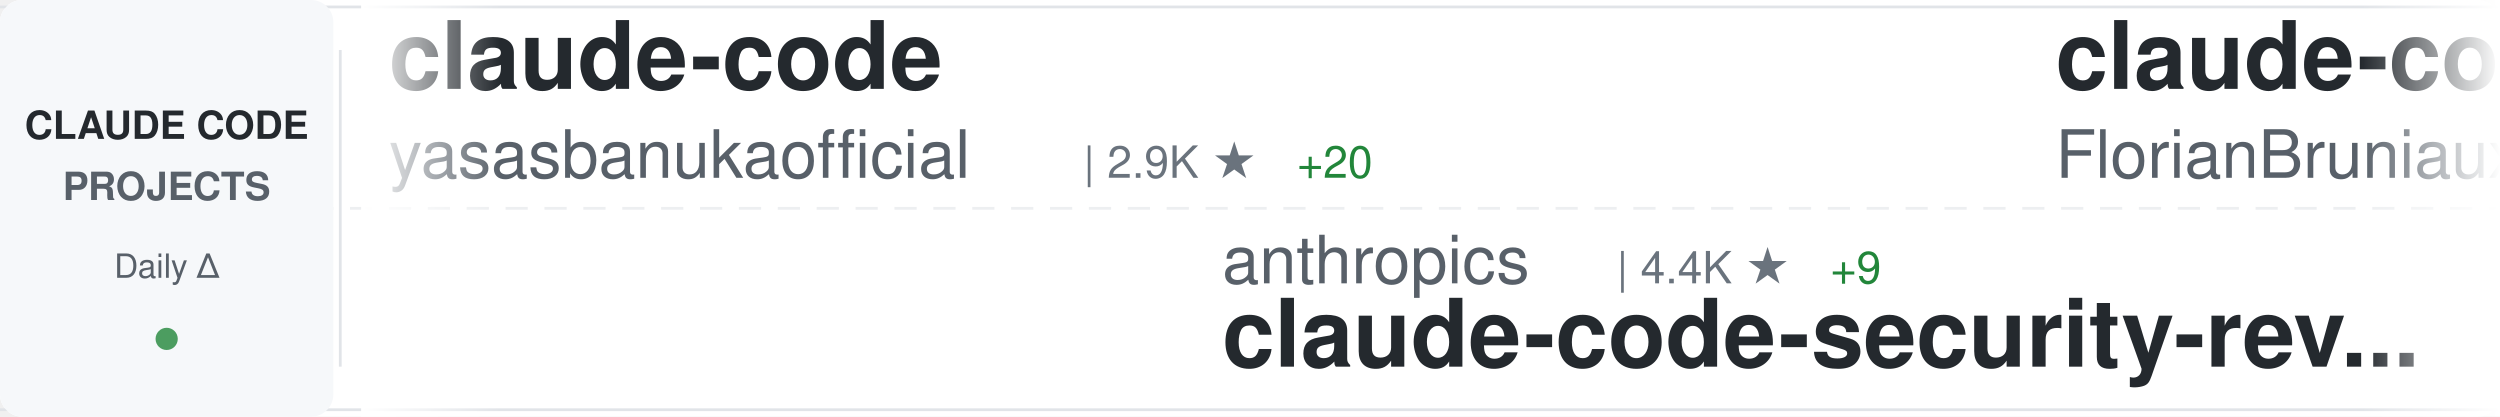
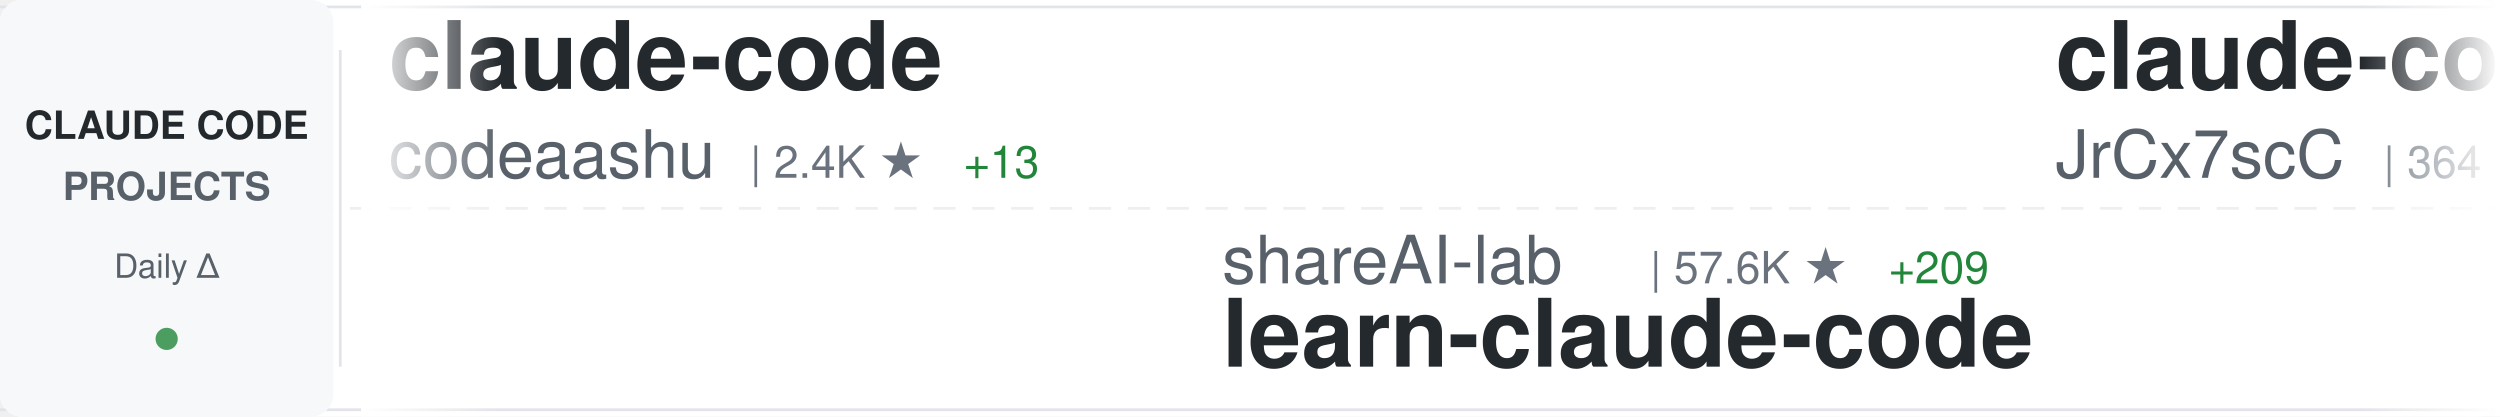
<svg xmlns="http://www.w3.org/2000/svg" width="900" height="150">
  <defs>
    <linearGradient id="awesomeLeftFade" x1="0%" y1="0%" x2="100%" y2="0%">
      <stop offset="0%" style="stop-color:#ffffff;stop-opacity:1" />
      <stop offset="100%" style="stop-color:#ffffff;stop-opacity:0" />
    </linearGradient>
    <linearGradient id="awesomeRightFade" x1="0%" y1="0%" x2="100%" y2="0%">
      <stop offset="0%" style="stop-color:#ffffff;stop-opacity:0" />
      <stop offset="100%" style="stop-color:#ffffff;stop-opacity:1" />
    </linearGradient>
  </defs>
  <rect width="900" height="150" fill="#ffffff" rx="8" />
  <rect x="0" y="2" width="900" height="1" fill="#e1e4e8" />
  <rect x="0" y="147" width="900" height="1" fill="#e1e4e8" />
  <line x1="0" y1="75" x2="900" y2="75" stroke="#e1e4e8" stroke-width="1" stroke-dasharray="8 6" opacity="0.6" />
  <rect x="0" y="0" width="120" height="150" fill="#f6f8fa" rx="8" />
  <text x="60" y="50" font-family="-apple-system, BlinkMacSystemFont, 'Segoe UI', Helvetica, Arial, sans-serif" font-size="14" font-weight="600" fill="#24292e" text-anchor="middle">CLAUDE CODE</text>
  <text x="60" y="72" font-family="-apple-system, BlinkMacSystemFont, 'Segoe UI', Helvetica, Arial, sans-serif" font-size="14" font-weight="600" fill="#586069" text-anchor="middle">PROJECTS</text>
  <text x="60" y="100" font-family="-apple-system, BlinkMacSystemFont, 'Segoe UI', Helvetica, Arial, sans-serif" font-size="12" font-weight="500" fill="#586069" text-anchor="middle">Daily Δ</text>
  <circle cx="60" cy="122" r="4" fill="#22863a" opacity="0.8" />
  <rect x="122" y="18" width="1" height="114" fill="#e1e4e8" />
  <clipPath id="awesomeTickerClip">
    <rect x="130" y="0" width="770" height="150" />
  </clipPath>
  <g clip-path="url(#awesomeTickerClip)">
    <g id="awesomeTickerItems">
      <animateTransform attributeName="transform" attributeType="XML" type="translate" from="0 0" to="-3000 0" dur="54s" repeatCount="indefinite" />
      <g transform="translate(0, 0)">
        <text x="140" y="32" font-family="-apple-system, BlinkMacSystemFont, 'Segoe UI', Helvetica, Arial, sans-serif" font-size="34" font-weight="600" fill="#24292e">claude-code</text>
-         <text x="140" y="64" font-family="-apple-system, BlinkMacSystemFont, 'Segoe UI', Helvetica, Arial, sans-serif" font-size="24" font-weight="400" fill="#586069">yasasbanukaofficial</text>
-         <text x="390" y="64" font-family="-apple-system, BlinkMacSystemFont, 'Segoe UI', Helvetica, Arial, sans-serif" font-size="16" font-weight="500" fill="#6a737d">| 2.9K ★</text>
-         <text x="467" y="64" font-family="-apple-system, BlinkMacSystemFont, 'Segoe UI', Helvetica, Arial, sans-serif" font-size="16" font-weight="500" fill="#22863a"> +20</text>
+         <text x="140" y="64" font-family="-apple-system, BlinkMacSystemFont, 'Segoe UI', Helvetica, Arial, sans-serif" font-size="24" font-weight="400" fill="#586069">codeaashu</text>
+         <text x="270" y="64" font-family="-apple-system, BlinkMacSystemFont, 'Segoe UI', Helvetica, Arial, sans-serif" font-size="16" font-weight="500" fill="#6a737d">| 2.4K ★</text>
+         <text x="347" y="64" font-family="-apple-system, BlinkMacSystemFont, 'Segoe UI', Helvetica, Arial, sans-serif" font-size="16" font-weight="500" fill="#22863a"> +13</text>
      </g>
      <g transform="translate(300, 0)">
-         <text x="140" y="102" font-family="-apple-system, BlinkMacSystemFont, 'Segoe UI', Helvetica, Arial, sans-serif" font-size="24" font-weight="400" fill="#586069">anthropics</text>
-         <text x="282" y="102" font-family="-apple-system, BlinkMacSystemFont, 'Segoe UI', Helvetica, Arial, sans-serif" font-size="16" font-weight="500" fill="#6a737d">| 4.4K ★</text>
-         <text x="359" y="102" font-family="-apple-system, BlinkMacSystemFont, 'Segoe UI', Helvetica, Arial, sans-serif" font-size="16" font-weight="500" fill="#22863a"> +9</text>
-         <text x="140" y="132" font-family="-apple-system, BlinkMacSystemFont, 'Segoe UI', Helvetica, Arial, sans-serif" font-size="34" font-weight="600" fill="#24292e">claude-code-security-rev...</text>
+         <text x="140" y="102" font-family="-apple-system, BlinkMacSystemFont, 'Segoe UI', Helvetica, Arial, sans-serif" font-size="24" font-weight="400" fill="#586069">shareAI-lab</text>
+         <text x="294" y="102" font-family="-apple-system, BlinkMacSystemFont, 'Segoe UI', Helvetica, Arial, sans-serif" font-size="16" font-weight="500" fill="#6a737d">| 57.6K ★</text>
+         <text x="380" y="102" font-family="-apple-system, BlinkMacSystemFont, 'Segoe UI', Helvetica, Arial, sans-serif" font-size="16" font-weight="500" fill="#22863a"> +209</text>
+         <text x="140" y="132" font-family="-apple-system, BlinkMacSystemFont, 'Segoe UI', Helvetica, Arial, sans-serif" font-size="34" font-weight="600" fill="#24292e">learn-claude-code</text>
      </g>
      <g transform="translate(600, 0)">
-         <text x="140" y="32" font-family="-apple-system, BlinkMacSystemFont, 'Segoe UI', Helvetica, Arial, sans-serif" font-size="34" font-weight="600" fill="#24292e">claude-code-ultimate-gui...</text>
-         <text x="140" y="64" font-family="-apple-system, BlinkMacSystemFont, 'Segoe UI', Helvetica, Arial, sans-serif" font-size="24" font-weight="400" fill="#586069">FlorianBruniaux</text>
-         <text x="342" y="64" font-family="-apple-system, BlinkMacSystemFont, 'Segoe UI', Helvetica, Arial, sans-serif" font-size="16" font-weight="500" fill="#6a737d">| 4.1K ★</text>
-         <text x="419" y="64" font-family="-apple-system, BlinkMacSystemFont, 'Segoe UI', Helvetica, Arial, sans-serif" font-size="16" font-weight="500" fill="#22863a"> +29</text>
+         <text x="140" y="32" font-family="-apple-system, BlinkMacSystemFont, 'Segoe UI', Helvetica, Arial, sans-serif" font-size="34" font-weight="600" fill="#24292e">claude-code-source</text>
+         <text x="140" y="64" font-family="-apple-system, BlinkMacSystemFont, 'Segoe UI', Helvetica, Arial, sans-serif" font-size="24" font-weight="400" fill="#586069">JrCx7scC</text>
+         <text x="258" y="64" font-family="-apple-system, BlinkMacSystemFont, 'Segoe UI', Helvetica, Arial, sans-serif" font-size="16" font-weight="500" fill="#6a737d">| 364 ★</text>
+         <text x="326" y="64" font-family="-apple-system, BlinkMacSystemFont, 'Segoe UI', Helvetica, Arial, sans-serif" font-size="16" font-weight="500" fill="#22863a"> +1</text>
      </g>
      <g transform="translate(900, 0)">
-         <text x="140" y="102" font-family="-apple-system, BlinkMacSystemFont, 'Segoe UI', Helvetica, Arial, sans-serif" font-size="24" font-weight="400" fill="#586069">shanraisshan</text>
-         <text x="306" y="102" font-family="-apple-system, BlinkMacSystemFont, 'Segoe UI', Helvetica, Arial, sans-serif" font-size="16" font-weight="500" fill="#6a737d">| 49.7K ★</text>
-         <text x="392" y="102" font-family="-apple-system, BlinkMacSystemFont, 'Segoe UI', Helvetica, Arial, sans-serif" font-size="16" font-weight="500" fill="#22863a"> +399</text>
-         <text x="140" y="132" font-family="-apple-system, BlinkMacSystemFont, 'Segoe UI', Helvetica, Arial, sans-serif" font-size="34" font-weight="600" fill="#24292e">claude-code-best-practic...</text>
+         <text x="140" y="102" font-family="-apple-system, BlinkMacSystemFont, 'Segoe UI', Helvetica, Arial, sans-serif" font-size="24" font-weight="400" fill="#586069">Windy3f3f3f3f</text>
+         <text x="318" y="102" font-family="-apple-system, BlinkMacSystemFont, 'Segoe UI', Helvetica, Arial, sans-serif" font-size="16" font-weight="500" fill="#6a737d">| 2.1K ★</text>
+         <text x="395" y="102" font-family="-apple-system, BlinkMacSystemFont, 'Segoe UI', Helvetica, Arial, sans-serif" font-size="16" font-weight="500" fill="#22863a"> +9</text>
+         <text x="140" y="132" font-family="-apple-system, BlinkMacSystemFont, 'Segoe UI', Helvetica, Arial, sans-serif" font-size="34" font-weight="600" fill="#24292e">how-claude-code-works</text>
      </g>
      <g transform="translate(1200, 0)">
-         <text x="140" y="32" font-family="-apple-system, BlinkMacSystemFont, 'Segoe UI', Helvetica, Arial, sans-serif" font-size="34" font-weight="600" fill="#24292e">claude-code-reverse</text>
-         <text x="140" y="64" font-family="-apple-system, BlinkMacSystemFont, 'Segoe UI', Helvetica, Arial, sans-serif" font-size="24" font-weight="400" fill="#586069">Yuyz0112</text>
-         <text x="258" y="64" font-family="-apple-system, BlinkMacSystemFont, 'Segoe UI', Helvetica, Arial, sans-serif" font-size="16" font-weight="500" fill="#6a737d">| 2.4K ★</text>
-         <text x="335" y="64" font-family="-apple-system, BlinkMacSystemFont, 'Segoe UI', Helvetica, Arial, sans-serif" font-size="16" font-weight="500" fill="#22863a"> +1</text>
+         <text x="140" y="32" font-family="-apple-system, BlinkMacSystemFont, 'Segoe UI', Helvetica, Arial, sans-serif" font-size="34" font-weight="600" fill="#24292e">antigravity-awesome-skil...</text>
+         <text x="140" y="64" font-family="-apple-system, BlinkMacSystemFont, 'Segoe UI', Helvetica, Arial, sans-serif" font-size="24" font-weight="400" fill="#586069">sickn33</text>
+         <text x="246" y="64" font-family="-apple-system, BlinkMacSystemFont, 'Segoe UI', Helvetica, Arial, sans-serif" font-size="16" font-weight="500" fill="#6a737d">| 35.8K ★</text>
+         <text x="332" y="64" font-family="-apple-system, BlinkMacSystemFont, 'Segoe UI', Helvetica, Arial, sans-serif" font-size="16" font-weight="500" fill="#22863a"> +143</text>
      </g>
      <g transform="translate(1500, 0)">
-         <text x="140" y="102" font-family="-apple-system, BlinkMacSystemFont, 'Segoe UI', Helvetica, Arial, sans-serif" font-size="24" font-weight="400" fill="#586069">huangserva</text>
-         <text x="282" y="102" font-family="-apple-system, BlinkMacSystemFont, 'Segoe UI', Helvetica, Arial, sans-serif" font-size="16" font-weight="500" fill="#6a737d">| 568 ★</text>
-         <text x="350" y="102" font-family="-apple-system, BlinkMacSystemFont, 'Segoe UI', Helvetica, Arial, sans-serif" font-size="16" font-weight="500" fill="#22863a"> +1</text>
-         <text x="140" y="132" font-family="-apple-system, BlinkMacSystemFont, 'Segoe UI', Helvetica, Arial, sans-serif" font-size="34" font-weight="600" fill="#24292e">claude-code-cli</text>
+         <text x="140" y="102" font-family="-apple-system, BlinkMacSystemFont, 'Segoe UI', Helvetica, Arial, sans-serif" font-size="24" font-weight="400" fill="#586069">Cranot</text>
+         <text x="234" y="102" font-family="-apple-system, BlinkMacSystemFont, 'Segoe UI', Helvetica, Arial, sans-serif" font-size="16" font-weight="500" fill="#6a737d">| 2.6K ★</text>
+         <text x="311" y="102" font-family="-apple-system, BlinkMacSystemFont, 'Segoe UI', Helvetica, Arial, sans-serif" font-size="16" font-weight="500" fill="#22863a"> +1</text>
+         <text x="140" y="132" font-family="-apple-system, BlinkMacSystemFont, 'Segoe UI', Helvetica, Arial, sans-serif" font-size="34" font-weight="600" fill="#24292e">claude-code-guide</text>
      </g>
      <g transform="translate(1800, 0)">
-         <text x="140" y="32" font-family="-apple-system, BlinkMacSystemFont, 'Segoe UI', Helvetica, Arial, sans-serif" font-size="34" font-weight="600" fill="#24292e">Claude-Code-Game-Studios</text>
-         <text x="140" y="64" font-family="-apple-system, BlinkMacSystemFont, 'Segoe UI', Helvetica, Arial, sans-serif" font-size="24" font-weight="400" fill="#586069">Donchitos</text>
-         <text x="270" y="64" font-family="-apple-system, BlinkMacSystemFont, 'Segoe UI', Helvetica, Arial, sans-serif" font-size="16" font-weight="500" fill="#6a737d">| 16.7K ★</text>
-         <text x="356" y="64" font-family="-apple-system, BlinkMacSystemFont, 'Segoe UI', Helvetica, Arial, sans-serif" font-size="16" font-weight="500" fill="#22863a"> +135</text>
+         <text x="140" y="32" font-family="-apple-system, BlinkMacSystemFont, 'Segoe UI', Helvetica, Arial, sans-serif" font-size="34" font-weight="600" fill="#24292e">claude-code-sourcemap</text>
+         <text x="140" y="64" font-family="-apple-system, BlinkMacSystemFont, 'Segoe UI', Helvetica, Arial, sans-serif" font-size="24" font-weight="400" fill="#586069">Hyper66666</text>
+         <text x="282" y="64" font-family="-apple-system, BlinkMacSystemFont, 'Segoe UI', Helvetica, Arial, sans-serif" font-size="16" font-weight="500" fill="#6a737d">| 212 ★</text>
      </g>
      <g transform="translate(2100, 0)">
-         <text x="140" y="102" font-family="-apple-system, BlinkMacSystemFont, 'Segoe UI', Helvetica, Arial, sans-serif" font-size="24" font-weight="400" fill="#586069">andrew-kramer-inno</text>
-         <text x="378" y="102" font-family="-apple-system, BlinkMacSystemFont, 'Segoe UI', Helvetica, Arial, sans-serif" font-size="16" font-weight="500" fill="#6a737d">| 581 ★</text>
-         <text x="140" y="132" font-family="-apple-system, BlinkMacSystemFont, 'Segoe UI', Helvetica, Arial, sans-serif" font-size="34" font-weight="600" fill="#24292e">claude-code-source-build</text>
+         <text x="140" y="102" font-family="-apple-system, BlinkMacSystemFont, 'Segoe UI', Helvetica, Arial, sans-serif" font-size="24" font-weight="400" fill="#586069">carlvellotti</text>
+         <text x="306" y="102" font-family="-apple-system, BlinkMacSystemFont, 'Segoe UI', Helvetica, Arial, sans-serif" font-size="16" font-weight="500" fill="#6a737d">| 1.9K ★</text>
+         <text x="383" y="102" font-family="-apple-system, BlinkMacSystemFont, 'Segoe UI', Helvetica, Arial, sans-serif" font-size="16" font-weight="500" fill="#22863a"> +4</text>
+         <text x="140" y="132" font-family="-apple-system, BlinkMacSystemFont, 'Segoe UI', Helvetica, Arial, sans-serif" font-size="34" font-weight="600" fill="#24292e">claude-code-pm-course</text>
      </g>
      <g transform="translate(2400, 0)">
-         <text x="140" y="32" font-family="-apple-system, BlinkMacSystemFont, 'Segoe UI', Helvetica, Arial, sans-serif" font-size="34" font-weight="600" fill="#24292e">Claude-Code-x-OpenClaw-G...</text>
-         <text x="140" y="64" font-family="-apple-system, BlinkMacSystemFont, 'Segoe UI', Helvetica, Arial, sans-serif" font-size="24" font-weight="400" fill="#586069">KimYx0207</text>
-         <text x="270" y="64" font-family="-apple-system, BlinkMacSystemFont, 'Segoe UI', Helvetica, Arial, sans-serif" font-size="16" font-weight="500" fill="#6a737d">| 3.6K ★</text>
-         <text x="347" y="64" font-family="-apple-system, BlinkMacSystemFont, 'Segoe UI', Helvetica, Arial, sans-serif" font-size="16" font-weight="500" fill="#22863a"> +20</text>
+         <text x="140" y="32" font-family="-apple-system, BlinkMacSystemFont, 'Segoe UI', Helvetica, Arial, sans-serif" font-size="34" font-weight="600" fill="#24292e">claude-howto</text>
+         <text x="140" y="64" font-family="-apple-system, BlinkMacSystemFont, 'Segoe UI', Helvetica, Arial, sans-serif" font-size="24" font-weight="400" fill="#586069">luongnv89</text>
+         <text x="270" y="64" font-family="-apple-system, BlinkMacSystemFont, 'Segoe UI', Helvetica, Arial, sans-serif" font-size="16" font-weight="500" fill="#6a737d">| 30.5K ★</text>
+         <text x="356" y="64" font-family="-apple-system, BlinkMacSystemFont, 'Segoe UI', Helvetica, Arial, sans-serif" font-size="16" font-weight="500" fill="#22863a"> +253</text>
      </g>
      <g transform="translate(2700, 0)">
-         <text x="140" y="102" font-family="-apple-system, BlinkMacSystemFont, 'Segoe UI', Helvetica, Arial, sans-serif" font-size="24" font-weight="400" fill="#586069">anthropics</text>
-         <text x="282" y="102" font-family="-apple-system, BlinkMacSystemFont, 'Segoe UI', Helvetica, Arial, sans-serif" font-size="16" font-weight="500" fill="#6a737d">| 119.4K ★</text>
-         <text x="377" y="102" font-family="-apple-system, BlinkMacSystemFont, 'Segoe UI', Helvetica, Arial, sans-serif" font-size="16" font-weight="500" fill="#22863a"> +340</text>
+         <text x="140" y="102" font-family="-apple-system, BlinkMacSystemFont, 'Segoe UI', Helvetica, Arial, sans-serif" font-size="24" font-weight="400" fill="#586069">jarmuine</text>
+         <text x="258" y="102" font-family="-apple-system, BlinkMacSystemFont, 'Segoe UI', Helvetica, Arial, sans-serif" font-size="16" font-weight="500" fill="#6a737d">| 2.1K ★</text>
+         <text x="335" y="102" font-family="-apple-system, BlinkMacSystemFont, 'Segoe UI', Helvetica, Arial, sans-serif" font-size="16" font-weight="500" fill="#22863a"> +9</text>
        <text x="140" y="132" font-family="-apple-system, BlinkMacSystemFont, 'Segoe UI', Helvetica, Arial, sans-serif" font-size="34" font-weight="600" fill="#24292e">claude-code</text>
      </g>
      <g transform="translate(3000, 0)">
        <text x="140" y="32" font-family="-apple-system, BlinkMacSystemFont, 'Segoe UI', Helvetica, Arial, sans-serif" font-size="34" font-weight="600" fill="#24292e">claude-code</text>
-         <text x="140" y="64" font-family="-apple-system, BlinkMacSystemFont, 'Segoe UI', Helvetica, Arial, sans-serif" font-size="24" font-weight="400" fill="#586069">yasasbanukaofficial</text>
-         <text x="390" y="64" font-family="-apple-system, BlinkMacSystemFont, 'Segoe UI', Helvetica, Arial, sans-serif" font-size="16" font-weight="500" fill="#6a737d">| 2.9K ★</text>
-         <text x="467" y="64" font-family="-apple-system, BlinkMacSystemFont, 'Segoe UI', Helvetica, Arial, sans-serif" font-size="16" font-weight="500" fill="#22863a"> +20</text>
+         <text x="140" y="64" font-family="-apple-system, BlinkMacSystemFont, 'Segoe UI', Helvetica, Arial, sans-serif" font-size="24" font-weight="400" fill="#586069">codeaashu</text>
+         <text x="270" y="64" font-family="-apple-system, BlinkMacSystemFont, 'Segoe UI', Helvetica, Arial, sans-serif" font-size="16" font-weight="500" fill="#6a737d">| 2.4K ★</text>
+         <text x="347" y="64" font-family="-apple-system, BlinkMacSystemFont, 'Segoe UI', Helvetica, Arial, sans-serif" font-size="16" font-weight="500" fill="#22863a"> +13</text>
      </g>
      <g transform="translate(3300, 0)">
-         <text x="140" y="102" font-family="-apple-system, BlinkMacSystemFont, 'Segoe UI', Helvetica, Arial, sans-serif" font-size="24" font-weight="400" fill="#586069">anthropics</text>
-         <text x="282" y="102" font-family="-apple-system, BlinkMacSystemFont, 'Segoe UI', Helvetica, Arial, sans-serif" font-size="16" font-weight="500" fill="#6a737d">| 4.4K ★</text>
-         <text x="359" y="102" font-family="-apple-system, BlinkMacSystemFont, 'Segoe UI', Helvetica, Arial, sans-serif" font-size="16" font-weight="500" fill="#22863a"> +9</text>
-         <text x="140" y="132" font-family="-apple-system, BlinkMacSystemFont, 'Segoe UI', Helvetica, Arial, sans-serif" font-size="34" font-weight="600" fill="#24292e">claude-code-security-rev...</text>
+         <text x="140" y="102" font-family="-apple-system, BlinkMacSystemFont, 'Segoe UI', Helvetica, Arial, sans-serif" font-size="24" font-weight="400" fill="#586069">shareAI-lab</text>
+         <text x="294" y="102" font-family="-apple-system, BlinkMacSystemFont, 'Segoe UI', Helvetica, Arial, sans-serif" font-size="16" font-weight="500" fill="#6a737d">| 57.6K ★</text>
+         <text x="380" y="102" font-family="-apple-system, BlinkMacSystemFont, 'Segoe UI', Helvetica, Arial, sans-serif" font-size="16" font-weight="500" fill="#22863a"> +209</text>
+         <text x="140" y="132" font-family="-apple-system, BlinkMacSystemFont, 'Segoe UI', Helvetica, Arial, sans-serif" font-size="34" font-weight="600" fill="#24292e">learn-claude-code</text>
      </g>
      <g transform="translate(3600, 0)">
-         <text x="140" y="32" font-family="-apple-system, BlinkMacSystemFont, 'Segoe UI', Helvetica, Arial, sans-serif" font-size="34" font-weight="600" fill="#24292e">claude-code-ultimate-gui...</text>
-         <text x="140" y="64" font-family="-apple-system, BlinkMacSystemFont, 'Segoe UI', Helvetica, Arial, sans-serif" font-size="24" font-weight="400" fill="#586069">FlorianBruniaux</text>
-         <text x="342" y="64" font-family="-apple-system, BlinkMacSystemFont, 'Segoe UI', Helvetica, Arial, sans-serif" font-size="16" font-weight="500" fill="#6a737d">| 4.1K ★</text>
-         <text x="419" y="64" font-family="-apple-system, BlinkMacSystemFont, 'Segoe UI', Helvetica, Arial, sans-serif" font-size="16" font-weight="500" fill="#22863a"> +29</text>
+         <text x="140" y="32" font-family="-apple-system, BlinkMacSystemFont, 'Segoe UI', Helvetica, Arial, sans-serif" font-size="34" font-weight="600" fill="#24292e">claude-code-source</text>
+         <text x="140" y="64" font-family="-apple-system, BlinkMacSystemFont, 'Segoe UI', Helvetica, Arial, sans-serif" font-size="24" font-weight="400" fill="#586069">JrCx7scC</text>
+         <text x="258" y="64" font-family="-apple-system, BlinkMacSystemFont, 'Segoe UI', Helvetica, Arial, sans-serif" font-size="16" font-weight="500" fill="#6a737d">| 364 ★</text>
+         <text x="326" y="64" font-family="-apple-system, BlinkMacSystemFont, 'Segoe UI', Helvetica, Arial, sans-serif" font-size="16" font-weight="500" fill="#22863a"> +1</text>
      </g>
      <g transform="translate(3900, 0)">
-         <text x="140" y="102" font-family="-apple-system, BlinkMacSystemFont, 'Segoe UI', Helvetica, Arial, sans-serif" font-size="24" font-weight="400" fill="#586069">shanraisshan</text>
-         <text x="306" y="102" font-family="-apple-system, BlinkMacSystemFont, 'Segoe UI', Helvetica, Arial, sans-serif" font-size="16" font-weight="500" fill="#6a737d">| 49.7K ★</text>
-         <text x="392" y="102" font-family="-apple-system, BlinkMacSystemFont, 'Segoe UI', Helvetica, Arial, sans-serif" font-size="16" font-weight="500" fill="#22863a"> +399</text>
-         <text x="140" y="132" font-family="-apple-system, BlinkMacSystemFont, 'Segoe UI', Helvetica, Arial, sans-serif" font-size="34" font-weight="600" fill="#24292e">claude-code-best-practic...</text>
+         <text x="140" y="102" font-family="-apple-system, BlinkMacSystemFont, 'Segoe UI', Helvetica, Arial, sans-serif" font-size="24" font-weight="400" fill="#586069">Windy3f3f3f3f</text>
+         <text x="318" y="102" font-family="-apple-system, BlinkMacSystemFont, 'Segoe UI', Helvetica, Arial, sans-serif" font-size="16" font-weight="500" fill="#6a737d">| 2.1K ★</text>
+         <text x="395" y="102" font-family="-apple-system, BlinkMacSystemFont, 'Segoe UI', Helvetica, Arial, sans-serif" font-size="16" font-weight="500" fill="#22863a"> +9</text>
+         <text x="140" y="132" font-family="-apple-system, BlinkMacSystemFont, 'Segoe UI', Helvetica, Arial, sans-serif" font-size="34" font-weight="600" fill="#24292e">how-claude-code-works</text>
      </g>
    </g>
  </g>
  <rect x="130" y="0" width="50" height="150" fill="url(#awesomeLeftFade)" />
  <rect x="850" y="0" width="50" height="150" fill="url(#awesomeRightFade)" />
</svg>
